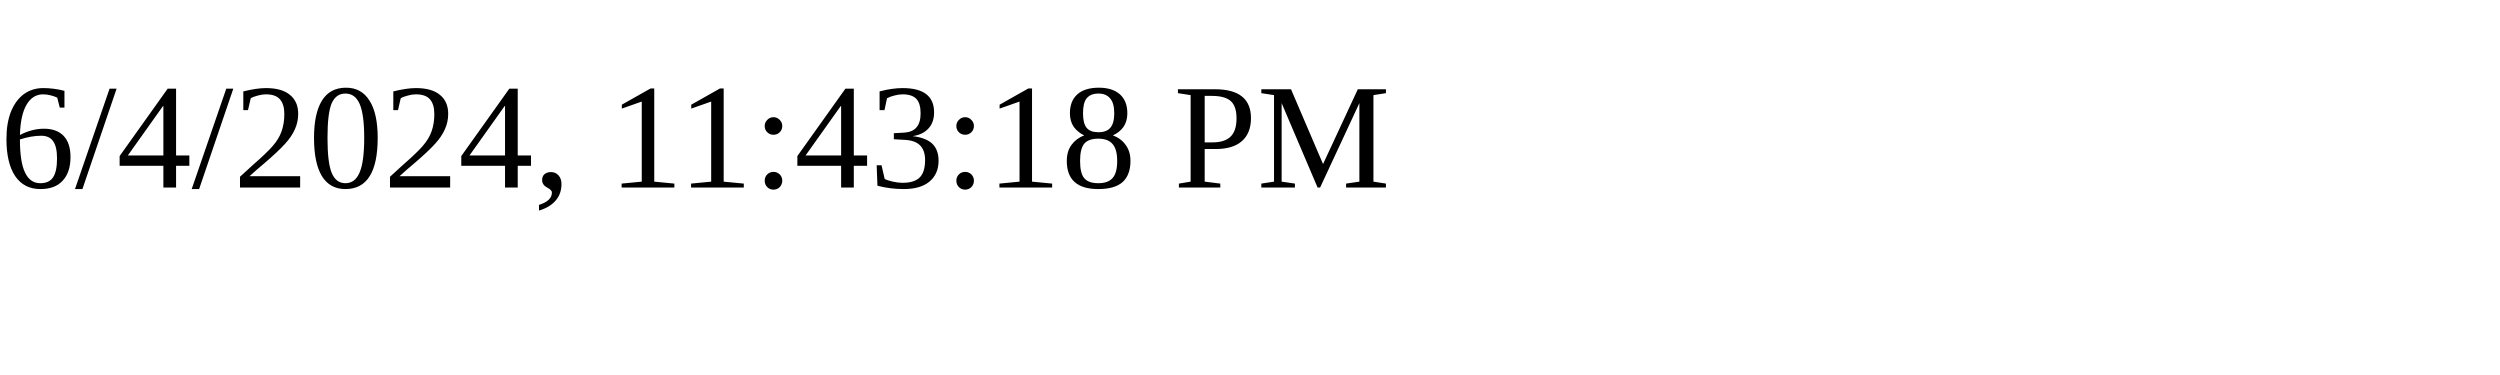
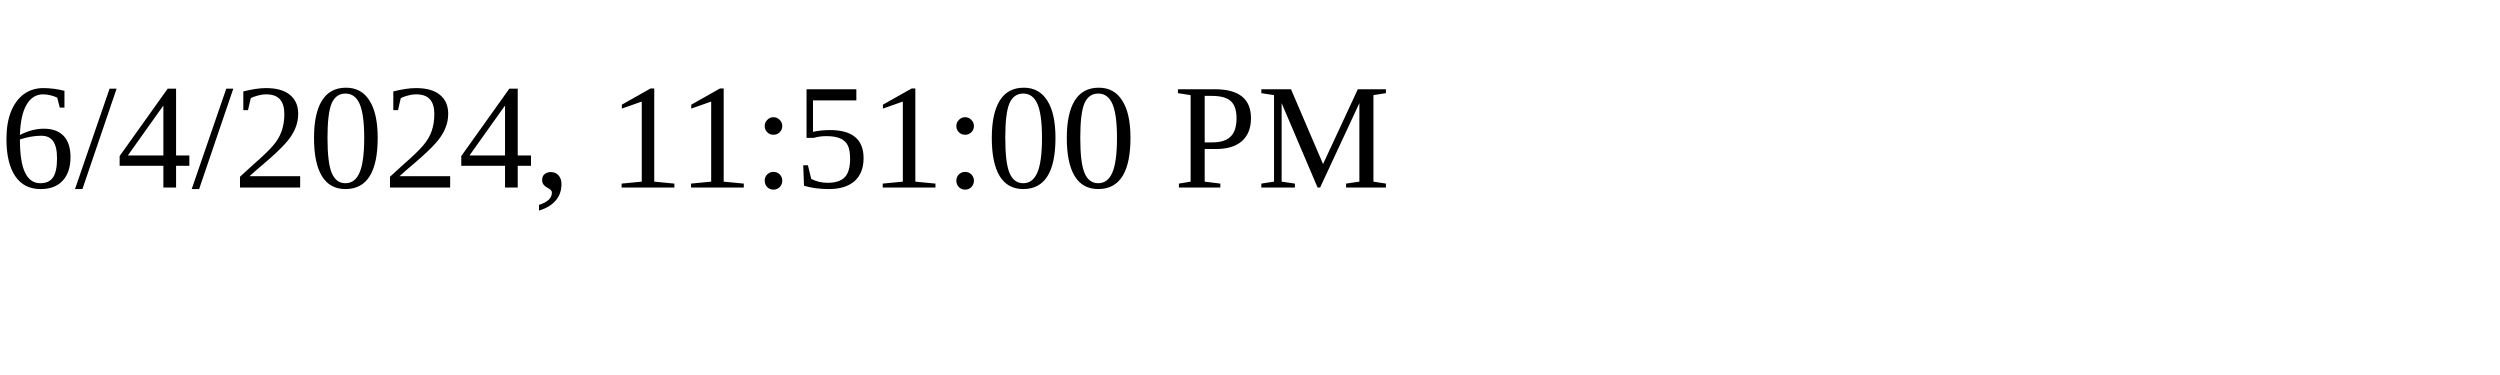
<svg xmlns="http://www.w3.org/2000/svg" height="30" width="200">
-   <text x="0" y="15">6/4/2024, 11:43:18 PM</text>
+   <text x="0" y="15">6/4/2024, 11:51:00 PM</text>
</svg>
